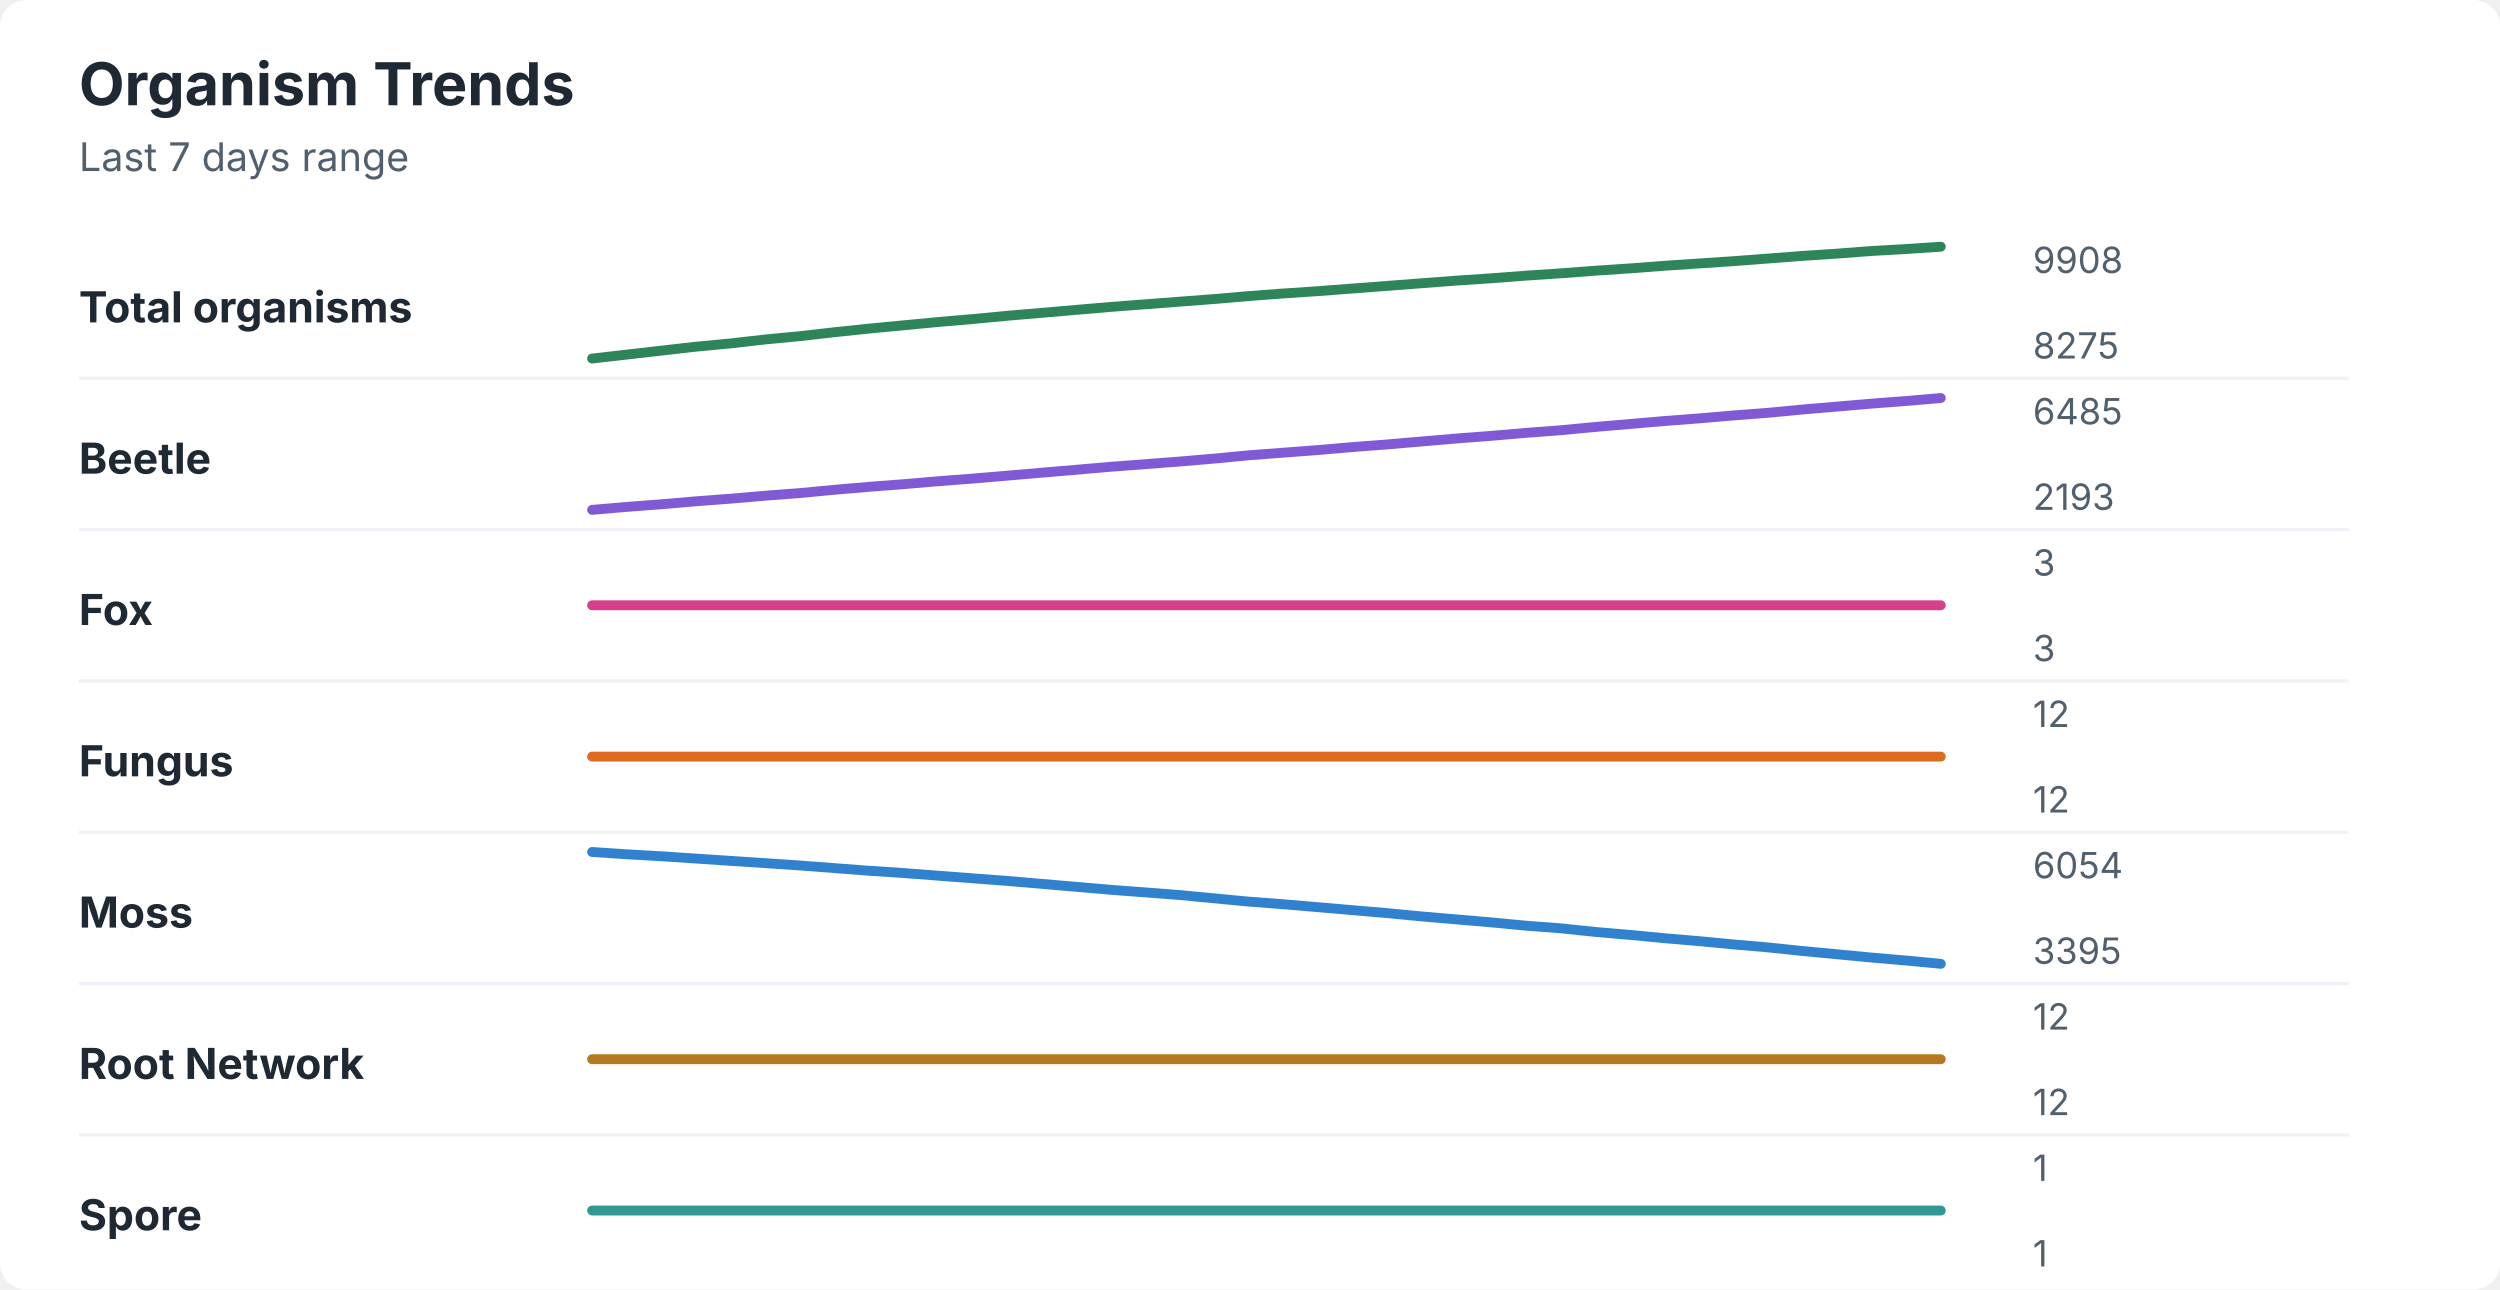
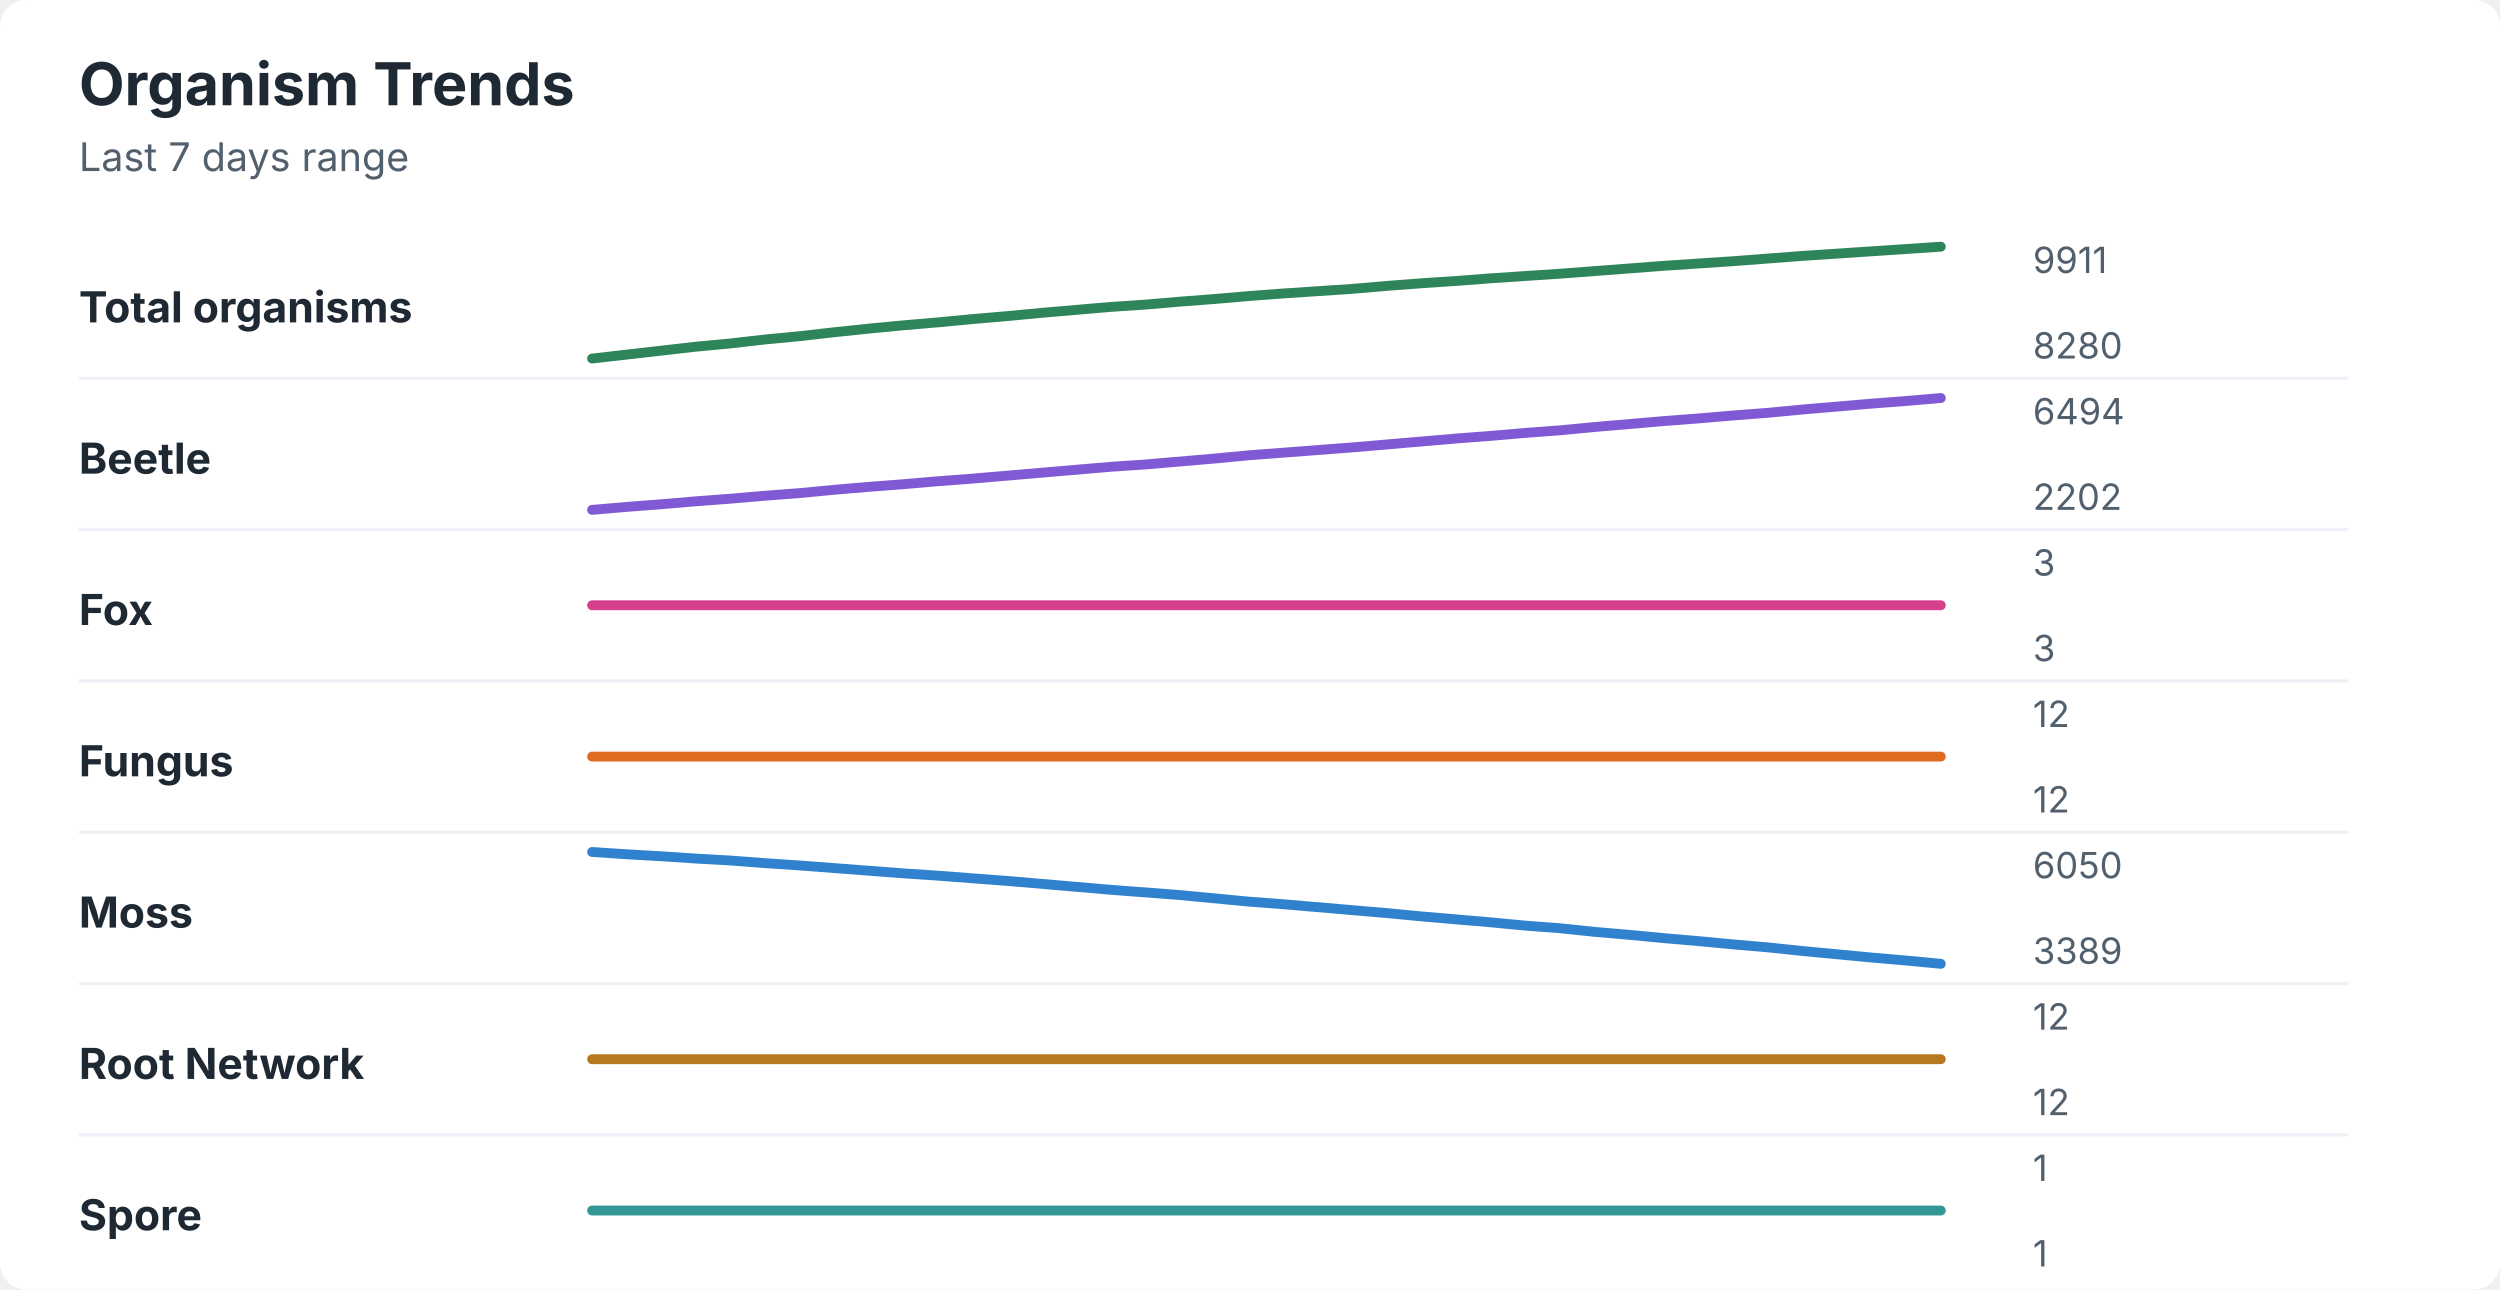
<svg xmlns="http://www.w3.org/2000/svg" width="760" height="392" viewBox="0 0 760 392" role="img" aria-labelledby="title desc">
  <rect width="760" height="392" rx="8" fill="#ffffff" />
  <style>
    text { font-family: -apple-system, BlinkMacSystemFont, "Segoe UI", sans-serif; }
    .title { font-size: 18px; font-weight: 700; fill: #1f2933; }
    .subtitle { font-size: 12px; fill: #52606d; }
    .label { font-size: 13px; font-weight: 650; fill: #1f2933; }
    .axis-value { font-size: 11px; fill: #52606d; }
    .separator { stroke: #eef2f7; stroke-width: 1; }
  </style>
  <text x="24" y="32" class="title">Organism Trends</text>
  <text x="24" y="52" class="subtitle">Last 7 days range</text>
  <text x="24" y="98" class="label">Total organisms</text>
-   <polyline points="180.0,109.0 190.5,107.8 201.0,106.6 211.5,105.4 222.1,104.4 232.6,103.2 243.1,102.2 253.6,101.0 264.1,99.9 274.6,98.9 285.1,97.9 295.6,97.0 306.2,96.0 316.7,95.1 327.2,94.2 337.7,93.3 348.2,92.5 358.7,91.7 369.2,90.9 379.7,90.0 390.3,89.2 400.8,88.5 411.3,87.7 421.8,86.9 432.3,86.1 442.8,85.3 453.3,84.6 463.8,83.8 474.4,83.1 484.9,82.3 495.4,81.6 505.9,80.8 516.4,80.1 526.9,79.4 537.4,78.6 547.9,77.8 558.5,77.1 569.0,76.3 579.5,75.7 590.0,75.0 " fill="none" stroke="#2f855a" stroke-width="3" stroke-linecap="round" stroke-linejoin="round" />
-   <text x="618" y="83" class="axis-value">9908</text>
-   <text x="618" y="109" class="axis-value">8275</text>
+   <polyline points="180.0,109.0 190.5,107.8 201.0,106.6 211.5,105.4 222.1,104.4 232.6,103.2 243.1,102.2 253.6,101.0 264.1,99.9 274.6,98.9 285.1,98.0 295.6,97.0 306.2,96.1 316.7,95.1 327.2,94.2 337.7,93.3 348.2,92.6 358.7,91.7 369.2,90.9 379.7,90.0 390.3,89.2 400.8,88.5 411.3,87.8 421.8,86.9 432.3,86.1 442.8,85.4 453.3,84.6 463.8,83.9 474.4,83.2 484.9,82.4 495.4,81.6 505.9,80.8 516.4,80.1 526.9,79.4 537.4,78.6 547.9,77.8 558.5,77.1 569.0,76.4 579.5,75.7 590.0,75.0 " fill="none" stroke="#2f855a" stroke-width="3" stroke-linecap="round" stroke-linejoin="round" />
+   <text x="618" y="83" class="axis-value">9911</text>
+   <text x="618" y="109" class="axis-value">8280</text>
  <line x1="24" y1="115.0" x2="714" y2="115.0" class="separator" />
  <text x="24" y="144" class="label">Beetle</text>
-   <polyline points="180.0,155.0 190.5,154.1 201.0,153.3 211.5,152.4 222.1,151.6 232.6,150.7 243.1,149.9 253.6,148.9 264.1,148.0 274.6,147.2 285.1,146.3 295.6,145.5 306.2,144.6 316.7,143.7 327.2,142.8 337.7,141.9 348.2,141.1 358.7,140.3 369.2,139.4 379.7,138.4 390.3,137.6 400.8,136.8 411.3,135.9 421.8,135.1 432.3,134.2 442.8,133.3 453.3,132.5 463.8,131.6 474.4,130.8 484.9,129.8 495.4,128.9 505.9,128.0 516.4,127.2 526.9,126.3 537.4,125.5 547.9,124.5 558.5,123.6 569.0,122.7 579.5,121.9 590.0,121.0 " fill="none" stroke="#805ad5" stroke-width="3" stroke-linecap="round" stroke-linejoin="round" />
-   <text x="618" y="129" class="axis-value">6485</text>
-   <text x="618" y="155" class="axis-value">2193</text>
+   <polyline points="180.0,155.0 190.5,154.1 201.0,153.3 211.5,152.4 222.1,151.6 232.6,150.7 243.1,149.9 253.6,148.9 264.1,148.0 274.6,147.2 285.1,146.3 295.6,145.5 306.2,144.6 316.7,143.7 327.2,142.8 337.7,141.9 348.2,141.2 358.7,140.3 369.2,139.4 379.7,138.4 390.3,137.6 400.8,136.8 411.3,136.0 421.8,135.1 432.3,134.2 442.8,133.3 453.3,132.5 463.8,131.6 474.4,130.8 484.9,129.8 495.4,128.9 505.9,128.0 516.4,127.2 526.9,126.3 537.4,125.5 547.9,124.5 558.5,123.6 569.0,122.7 579.5,121.9 590.0,121.0 " fill="none" stroke="#805ad5" stroke-width="3" stroke-linecap="round" stroke-linejoin="round" />
+   <text x="618" y="129" class="axis-value">6494</text>
+   <text x="618" y="155" class="axis-value">2202</text>
  <line x1="24" y1="161.0" x2="714" y2="161.0" class="separator" />
  <text x="24" y="190" class="label">Fox</text>
  <polyline points="180.0,184.0 190.5,184.0 201.0,184.0 211.5,184.0 222.1,184.0 232.6,184.0 243.1,184.0 253.6,184.0 264.1,184.0 274.6,184.0 285.1,184.0 295.6,184.0 306.2,184.0 316.7,184.0 327.2,184.0 337.7,184.0 348.2,184.0 358.7,184.0 369.2,184.0 379.7,184.0 390.3,184.0 400.8,184.0 411.3,184.0 421.8,184.0 432.3,184.0 442.8,184.0 453.3,184.0 463.8,184.0 474.4,184.0 484.9,184.0 495.4,184.0 505.9,184.0 516.4,184.0 526.9,184.0 537.4,184.0 547.9,184.0 558.5,184.0 569.0,184.0 579.5,184.0 590.0,184.0 " fill="none" stroke="#d53f8c" stroke-width="3" stroke-linecap="round" stroke-linejoin="round" />
  <text x="618" y="175" class="axis-value">3</text>
  <text x="618" y="201" class="axis-value">3</text>
  <line x1="24" y1="207.0" x2="714" y2="207.0" class="separator" />
  <text x="24" y="236" class="label">Fungus</text>
  <polyline points="180.0,230.0 190.5,230.0 201.0,230.0 211.5,230.0 222.1,230.0 232.6,230.0 243.1,230.0 253.6,230.0 264.1,230.0 274.6,230.0 285.1,230.0 295.6,230.0 306.2,230.0 316.7,230.0 327.2,230.0 337.7,230.0 348.2,230.0 358.7,230.0 369.2,230.0 379.7,230.0 390.3,230.0 400.8,230.0 411.3,230.0 421.8,230.0 432.3,230.0 442.8,230.0 453.3,230.0 463.8,230.0 474.4,230.0 484.9,230.0 495.4,230.0 505.9,230.0 516.4,230.0 526.9,230.0 537.4,230.0 547.9,230.0 558.5,230.0 569.0,230.0 579.5,230.0 590.0,230.0 " fill="none" stroke="#dd6b20" stroke-width="3" stroke-linecap="round" stroke-linejoin="round" />
  <text x="618" y="221" class="axis-value">12</text>
  <text x="618" y="247" class="axis-value">12</text>
  <line x1="24" y1="253.0" x2="714" y2="253.0" class="separator" />
  <text x="24" y="282" class="label">Moss</text>
-   <polyline points="180.0,259.0 190.5,259.7 201.0,260.3 211.5,261.0 222.1,261.7 232.6,262.4 243.1,263.1 253.6,263.9 264.1,264.7 274.6,265.4 285.1,266.2 295.6,267.0 306.2,267.8 316.7,268.7 327.2,269.6 337.7,270.5 348.2,271.3 358.7,272.1 369.2,273.1 379.7,274.1 390.3,274.9 400.8,275.8 411.3,276.7 421.8,277.6 432.3,278.6 442.8,279.5 453.3,280.4 463.8,281.4 474.4,282.2 484.9,283.3 495.4,284.2 505.9,285.2 516.4,286.1 526.9,287.1 537.4,288.0 547.9,289.1 558.5,290.1 569.0,291.1 579.5,292.0 590.0,293.0 " fill="none" stroke="#3182ce" stroke-width="3" stroke-linecap="round" stroke-linejoin="round" />
-   <text x="618" y="267" class="axis-value">6054</text>
-   <text x="618" y="293" class="axis-value">3395</text>
+   <polyline points="180.0,259.0 190.5,259.7 201.0,260.3 211.5,261.0 222.1,261.6 232.6,262.4 243.1,263.1 253.6,263.9 264.1,264.7 274.6,265.5 285.1,266.2 295.6,267.0 306.2,267.8 316.7,268.7 327.2,269.6 337.7,270.5 348.2,271.3 358.7,272.1 369.2,273.1 379.7,274.1 390.3,274.9 400.8,275.8 411.3,276.7 421.8,277.6 432.3,278.6 442.8,279.5 453.3,280.4 463.8,281.4 474.4,282.2 484.9,283.3 495.4,284.2 505.9,285.2 516.4,286.1 526.9,287.1 537.4,288.0 547.9,289.1 558.5,290.1 569.0,291.1 579.5,292.0 590.0,293.0 " fill="none" stroke="#3182ce" stroke-width="3" stroke-linecap="round" stroke-linejoin="round" />
+   <text x="618" y="267" class="axis-value">6050</text>
+   <text x="618" y="293" class="axis-value">3389</text>
  <line x1="24" y1="299.0" x2="714" y2="299.0" class="separator" />
  <text x="24" y="328" class="label">Root Network</text>
  <polyline points="180.0,322.0 190.5,322.0 201.0,322.0 211.5,322.0 222.1,322.0 232.6,322.0 243.1,322.0 253.6,322.0 264.1,322.0 274.6,322.0 285.1,322.0 295.6,322.0 306.2,322.0 316.7,322.0 327.2,322.0 337.7,322.0 348.2,322.0 358.7,322.0 369.2,322.0 379.7,322.0 390.3,322.0 400.8,322.0 411.3,322.0 421.8,322.0 432.3,322.0 442.8,322.0 453.3,322.0 463.8,322.0 474.4,322.0 484.9,322.0 495.4,322.0 505.9,322.0 516.4,322.0 526.9,322.0 537.4,322.0 547.9,322.0 558.5,322.0 569.0,322.0 579.5,322.0 590.0,322.0 " fill="none" stroke="#b7791f" stroke-width="3" stroke-linecap="round" stroke-linejoin="round" />
  <text x="618" y="313" class="axis-value">12</text>
  <text x="618" y="339" class="axis-value">12</text>
  <line x1="24" y1="345.0" x2="714" y2="345.0" class="separator" />
  <text x="24" y="374" class="label">Spore</text>
  <polyline points="180.0,368.0 190.5,368.0 201.0,368.0 211.5,368.0 222.1,368.0 232.6,368.0 243.1,368.0 253.6,368.0 264.1,368.0 274.6,368.0 285.1,368.0 295.6,368.0 306.2,368.0 316.7,368.0 327.2,368.0 337.7,368.0 348.2,368.0 358.7,368.0 369.2,368.0 379.7,368.0 390.3,368.0 400.8,368.0 411.3,368.0 421.8,368.0 432.3,368.0 442.8,368.0 453.3,368.0 463.8,368.0 474.4,368.0 484.9,368.0 495.4,368.0 505.9,368.0 516.4,368.0 526.9,368.0 537.4,368.0 547.9,368.0 558.5,368.0 569.0,368.0 579.5,368.0 590.0,368.0 " fill="none" stroke="#319795" stroke-width="3" stroke-linecap="round" stroke-linejoin="round" />
  <text x="618" y="359" class="axis-value">1</text>
  <text x="618" y="385" class="axis-value">1</text>
</svg>
